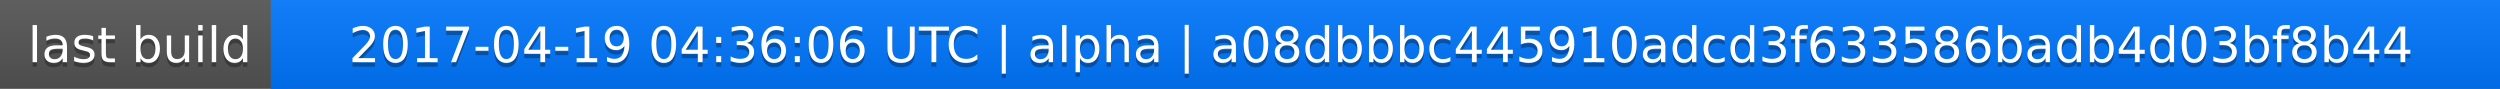
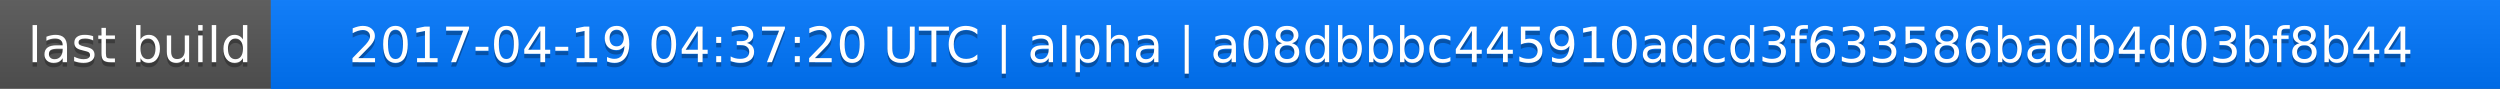
<svg xmlns="http://www.w3.org/2000/svg" width="563" height="20">
  <linearGradient id="a" x2="0" y2="100%">
    <stop offset="0" stop-color="#bbb" stop-opacity=".1" />
    <stop offset="1" stop-opacity=".1" />
  </linearGradient>
  <rect rx="0" width="563" height="20" fill="#555" />
  <rect rx="0" x="61" width="502" height="20" fill="#07f" />
  <path fill="#07f" d="M61 0h4v20h-4z" />
  <rect rx="0" width="563" height="20" fill="url(#a)" />
  <g fill="#fff" text-anchor="middle" font-family="DejaVu Sans,Verdana,Geneva,sans-serif" font-size="11">
    <text x="31.5" y="15" fill="#010101" fill-opacity=".3">last build</text>
    <text x="31.5" y="14">last build</text>
-     <text x="311" y="15" fill="#010101" fill-opacity=".3">2017-04-19 04:36:06 UTC | alpha | a08dbbbc445910adcd3f633586badb4d03bf8b44</text>
-     <text x="311" y="14">2017-04-19 04:36:06 UTC | alpha | a08dbbbc445910adcd3f633586badb4d03bf8b44</text>
+     <text x="311" y="15" fill="#010101" fill-opacity=".3">2017-04-19 04:37:20 UTC | alpha | a08dbbbc445910adcd3f633586badb4d03bf8b44</text>
+     <text x="311" y="14">2017-04-19 04:37:20 UTC | alpha | a08dbbbc445910adcd3f633586badb4d03bf8b44</text>
  </g>
</svg>
